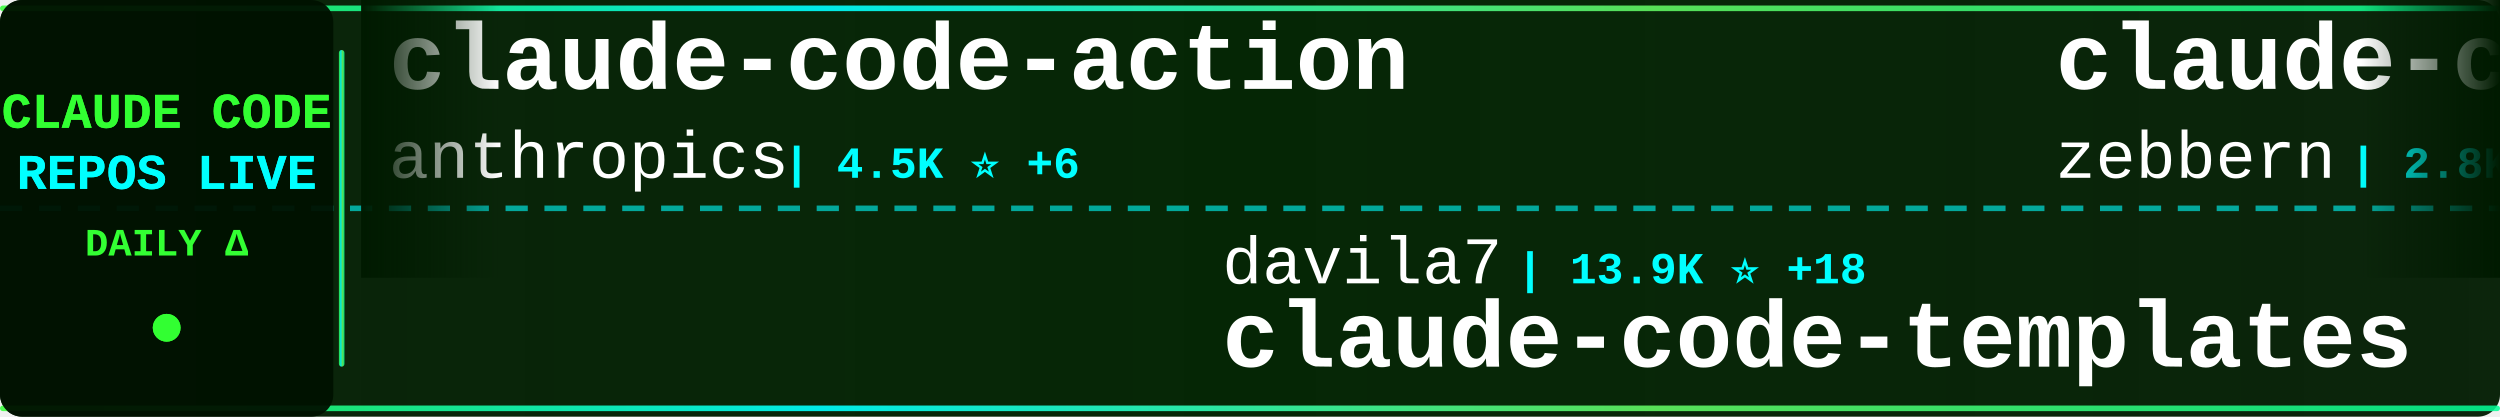
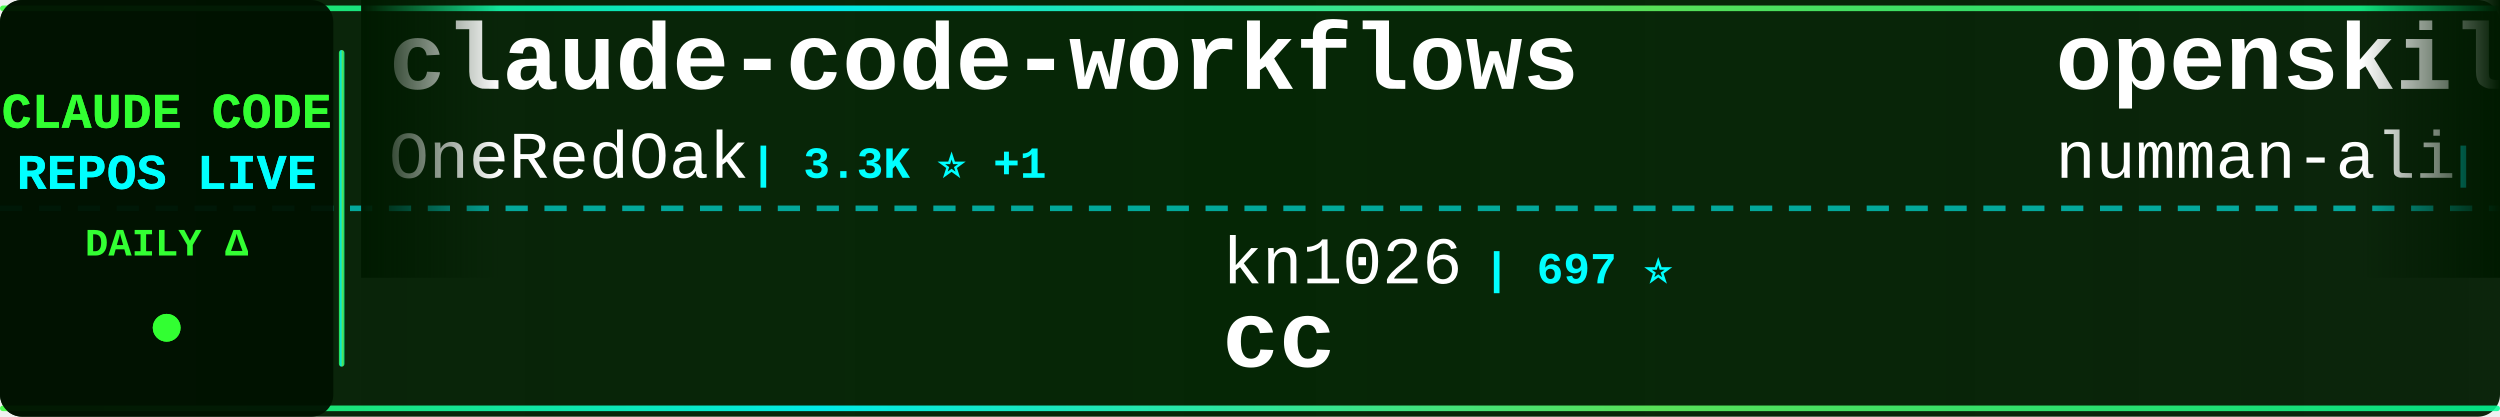
<svg xmlns="http://www.w3.org/2000/svg" width="900" height="150">
  <defs>
    <linearGradient id="tickerBg" x1="0%" y1="0%" x2="100%" y2="0%">
      <stop offset="0%" style="stop-color:#001a00;stop-opacity:0.95" />
      <stop offset="50%" style="stop-color:#002200;stop-opacity:0.98" />
      <stop offset="100%" style="stop-color:#001a00;stop-opacity:0.95" />
    </linearGradient>
    <linearGradient id="borderGrad" x1="0%" y1="0%" x2="100%" y2="0%">
      <stop offset="0%" style="stop-color:#33ff33;stop-opacity:0.85">
        <animate attributeName="stop-opacity" values="0.85;1;0.85" dur="2s" repeatCount="indefinite" />
      </stop>
      <stop offset="33%" style="stop-color:#00ffff;stop-opacity:0.9">
        <animate attributeName="stop-opacity" values="0.9;1;0.9" dur="2.2s" repeatCount="indefinite" />
      </stop>
      <stop offset="66%" style="stop-color:#66ff66;stop-opacity:0.85">
        <animate attributeName="stop-opacity" values="0.85;1;0.85" dur="1.8s" repeatCount="indefinite" />
      </stop>
      <stop offset="100%" style="stop-color:#00ff99;stop-opacity:0.85">
        <animate attributeName="stop-opacity" values="0.85;1;0.85" dur="2s" repeatCount="indefinite" />
      </stop>
    </linearGradient>
    <filter id="textGlow">
      <feGaussianBlur stdDeviation="0.1" result="coloredBlur" />
      <feMerge>
        <feMergeNode in="coloredBlur" />
        <feMergeNode in="SourceGraphic" />
      </feMerge>
    </filter>
    <filter id="metricGlow">
      <feGaussianBlur stdDeviation="0.2" result="coloredBlur" />
      <feMerge>
        <feMergeNode in="coloredBlur" />
        <feMergeNode in="SourceGraphic" />
      </feMerge>
    </filter>
    <linearGradient id="leftFade" x1="0%" y1="0%" x2="100%" y2="0%">
      <stop offset="0%" style="stop-color:#001a00;stop-opacity:1" />
      <stop offset="100%" style="stop-color:#001a00;stop-opacity:0" />
    </linearGradient>
    <linearGradient id="rightFade" x1="0%" y1="0%" x2="100%" y2="0%">
      <stop offset="0%" style="stop-color:#001a00;stop-opacity:0" />
      <stop offset="100%" style="stop-color:#001a00;stop-opacity:1" />
    </linearGradient>
  </defs>
  <rect width="900" height="150" fill="url(#tickerBg)" rx="8" />
  <rect x="0" y="2" width="900" height="2" fill="url(#borderGrad)" rx="1" />
  <rect x="0" y="146" width="900" height="2" fill="url(#borderGrad)" rx="1" />
  <line x1="0" y1="75" x2="900" y2="75" stroke="#00ffff" stroke-width="2" stroke-dasharray="8 6" opacity="0.6" />
  <rect x="0" y="0" width="120" height="150" fill="#001100" opacity="0.95" rx="8" />
  <text x="60" y="46" font-family="'Courier New', monospace" font-size="18" font-weight="bold" fill="#33ff33" text-anchor="middle" filter="url(#textGlow)">
    CLAUDE CODE
  </text>
  <text x="60" y="68" font-family="'Courier New', monospace" font-size="18" font-weight="bold" fill="#00ffff" text-anchor="middle" filter="url(#textGlow)">
    REPOS LIVE
  </text>
  <text x="60" y="92" font-family="'Courier New', monospace" font-size="14" font-weight="bold" fill="#33ff33" text-anchor="middle">
    DAILY Δ
  </text>
  <circle cx="60" cy="118" r="5" fill="#33ff33" filter="url(#metricGlow)">
    <animate attributeName="r" values="4;6;4" dur="1.5s" repeatCount="indefinite" />
    <animate attributeName="opacity" values="0.6;1;0.6" dur="1.5s" repeatCount="indefinite" />
  </circle>
  <rect x="122" y="18" width="2" height="114" fill="url(#borderGrad)" rx="1" />
  <clipPath id="tickerClip">
    <rect x="130" y="0" width="770" height="150" />
  </clipPath>
  <g clip-path="url(#tickerClip)">
    <g id="tickerItems">
      <animateTransform attributeName="transform" attributeType="XML" type="translate" from="0 0" to="-3000 0" dur="54s" repeatCount="indefinite" />
      <g transform="translate(0, 0)">
-         <text x="140" y="32" font-family="'Courier New', monospace" font-size="34" font-weight="bold" fill="#ffffff">claude-code-action</text>
-         <text x="140" y="64" font-family="'Courier New', monospace" font-size="24" font-weight="normal" fill="#ffffff" opacity="1.0">anthropics</text>
-         <text x="282" y="64" font-family="'Courier New', monospace" font-size="16" font-weight="bold" fill="#00ffff"> | 4.5K ⭐ +6</text>
+         <text x="140" y="32" font-family="'Courier New', monospace" font-size="34" font-weight="bold" fill="#ffffff">claude-code-workflows</text>
+         <text x="140" y="64" font-family="'Courier New', monospace" font-size="24" font-weight="normal" fill="#ffffff" opacity="1.0">OneRedOak</text>
+         <text x="270" y="64" font-family="'Courier New', monospace" font-size="16" font-weight="bold" fill="#00ffff"> | 3.3K ⭐ +1</text>
      </g>
      <g transform="translate(300, 0)">
-         <text x="140" y="102" font-family="'Courier New', monospace" font-size="24" font-weight="normal" fill="#ffffff" opacity="1.0">davila7</text>
-         <text x="246" y="102" font-family="'Courier New', monospace" font-size="16" font-weight="bold" fill="#00ffff"> | 13.9K ⭐ +18</text>
-         <text x="140" y="132" font-family="'Courier New', monospace" font-size="34" font-weight="bold" fill="#ffffff">claude-code-templates</text>
+         <text x="140" y="102" font-family="'Courier New', monospace" font-size="24" font-weight="normal" fill="#ffffff" opacity="1.0">kn1026</text>
+         <text x="234" y="102" font-family="'Courier New', monospace" font-size="16" font-weight="bold" fill="#00ffff"> | 697 ⭐</text>
+         <text x="140" y="132" font-family="'Courier New', monospace" font-size="34" font-weight="bold" fill="#ffffff">cc</text>
      </g>
      <g transform="translate(600, 0)">
-         <text x="140" y="32" font-family="'Courier New', monospace" font-size="34" font-weight="bold" fill="#ffffff">claude-code-guide</text>
-         <text x="140" y="64" font-family="'Courier New', monospace" font-size="24" font-weight="normal" fill="#ffffff" opacity="1.0">zebbern</text>
-         <text x="246" y="64" font-family="'Courier New', monospace" font-size="16" font-weight="bold" fill="#00ffff"> | 2.8K ⭐ +2</text>
+         <text x="140" y="32" font-family="'Courier New', monospace" font-size="34" font-weight="bold" fill="#ffffff">openskills</text>
+         <text x="140" y="64" font-family="'Courier New', monospace" font-size="24" font-weight="normal" fill="#ffffff" opacity="1.0">numman-ali</text>
+         <text x="282" y="64" font-family="'Courier New', monospace" font-size="16" font-weight="bold" fill="#00ffff"> | 3.4K ⭐ +8</text>
      </g>
      <g transform="translate(900, 0)">
-         <text x="140" y="102" font-family="'Courier New', monospace" font-size="24" font-weight="normal" fill="#ffffff" opacity="1.0">0xfurai</text>
-         <text x="246" y="102" font-family="'Courier New', monospace" font-size="16" font-weight="bold" fill="#00ffff"> | 594 ⭐</text>
-         <text x="140" y="132" font-family="'Courier New', monospace" font-size="34" font-weight="bold" fill="#ffffff">claude-code-subagents</text>
+         <text x="140" y="102" font-family="'Courier New', monospace" font-size="24" font-weight="normal" fill="#ffffff" opacity="1.0">iannuttall</text>
+         <text x="282" y="102" font-family="'Courier New', monospace" font-size="16" font-weight="bold" fill="#00ffff"> | 1.9K ⭐ +1</text>
+         <text x="140" y="132" font-family="'Courier New', monospace" font-size="34" font-weight="bold" fill="#ffffff">claude-agents</text>
      </g>
      <g transform="translate(1200, 0)">
-         <text x="140" y="32" font-family="'Courier New', monospace" font-size="34" font-weight="bold" fill="#ffffff">claude-code-docs</text>
-         <text x="140" y="64" font-family="'Courier New', monospace" font-size="24" font-weight="normal" fill="#ffffff" opacity="1.0">ericbuess</text>
-         <text x="270" y="64" font-family="'Courier New', monospace" font-size="16" font-weight="bold" fill="#00ffff"> | 513 ⭐</text>
+         <text x="140" y="32" font-family="'Courier New', monospace" font-size="34" font-weight="bold" fill="#ffffff">Claudable</text>
+         <text x="140" y="64" font-family="'Courier New', monospace" font-size="24" font-weight="normal" fill="#ffffff" opacity="1.0">opactorai</text>
+         <text x="270" y="64" font-family="'Courier New', monospace" font-size="16" font-weight="bold" fill="#00ffff"> | 3.5K ⭐ +2</text>
      </g>
      <g transform="translate(1500, 0)">
-         <text x="140" y="102" font-family="'Courier New', monospace" font-size="24" font-weight="normal" fill="#ffffff" opacity="1.0">MadAppGang</text>
-         <text x="282" y="102" font-family="'Courier New', monospace" font-size="16" font-weight="bold" fill="#00ffff"> | 187 ⭐ +1</text>
-         <text x="140" y="132" font-family="'Courier New', monospace" font-size="34" font-weight="bold" fill="#ffffff">claude-code</text>
+         <text x="140" y="102" font-family="'Courier New', monospace" font-size="24" font-weight="normal" fill="#ffffff" opacity="1.0">rizethereum</text>
+         <text x="294" y="102" font-family="'Courier New', monospace" font-size="16" font-weight="bold" fill="#00ffff"> | 1.7K ⭐ +1</text>
+         <text x="140" y="132" font-family="'Courier New', monospace" font-size="34" font-weight="bold" fill="#ffffff">claude-code-requirements...</text>
      </g>
      <g transform="translate(1800, 0)">
-         <text x="140" y="32" font-family="'Courier New', monospace" font-size="34" font-weight="bold" fill="#ffffff">claude-code-tools</text>
-         <text x="140" y="64" font-family="'Courier New', monospace" font-size="24" font-weight="normal" fill="#ffffff" opacity="1.0">pchalasani</text>
-         <text x="282" y="64" font-family="'Courier New', monospace" font-size="16" font-weight="bold" fill="#00ffff"> | 709 ⭐ +18</text>
+         <text x="140" y="32" font-family="'Courier New', monospace" font-size="34" font-weight="bold" fill="#ffffff">skills</text>
+         <text x="140" y="64" font-family="'Courier New', monospace" font-size="24" font-weight="normal" fill="#ffffff" opacity="1.0">anthropics</text>
+         <text x="282" y="64" font-family="'Courier New', monospace" font-size="16" font-weight="bold" fill="#00ffff"> | 28.0K ⭐ +79</text>
      </g>
      <g transform="translate(2100, 0)">
-         <text x="140" y="102" font-family="'Courier New', monospace" font-size="24" font-weight="normal" fill="#ffffff" opacity="1.0">cexll</text>
-         <text x="222" y="102" font-family="'Courier New', monospace" font-size="16" font-weight="bold" fill="#00ffff"> | 1.4K ⭐ +1</text>
-         <text x="140" y="132" font-family="'Courier New', monospace" font-size="34" font-weight="bold" fill="#ffffff">myclaude</text>
+         <text x="140" y="102" font-family="'Courier New', monospace" font-size="24" font-weight="normal" fill="#ffffff" opacity="1.0">diet103</text>
+         <text x="246" y="102" font-family="'Courier New', monospace" font-size="16" font-weight="bold" fill="#00ffff"> | 7.9K ⭐ +3</text>
+         <text x="140" y="132" font-family="'Courier New', monospace" font-size="34" font-weight="bold" fill="#ffffff">claude-code-infrastructu...</text>
      </g>
      <g transform="translate(2400, 0)">
-         <text x="140" y="32" font-family="'Courier New', monospace" font-size="34" font-weight="bold" fill="#ffffff">copilot-api</text>
-         <text x="140" y="64" font-family="'Courier New', monospace" font-size="24" font-weight="normal" fill="#ffffff" opacity="1.0">ericc-ch</text>
-         <text x="258" y="64" font-family="'Courier New', monospace" font-size="16" font-weight="bold" fill="#00ffff"> | 1.8K ⭐ +4</text>
+         <text x="140" y="32" font-family="'Courier New', monospace" font-size="34" font-weight="bold" fill="#ffffff">agent-rules</text>
+         <text x="140" y="64" font-family="'Courier New', monospace" font-size="24" font-weight="normal" fill="#ffffff" opacity="1.0">steipete</text>
+         <text x="258" y="64" font-family="'Courier New', monospace" font-size="16" font-weight="bold" fill="#00ffff"> | 5.4K ⭐ +3</text>
      </g>
      <g transform="translate(2700, 0)">
-         <text x="140" y="102" font-family="'Courier New', monospace" font-size="24" font-weight="normal" fill="#ffffff" opacity="1.0">Njengah</text>
-         <text x="246" y="102" font-family="'Courier New', monospace" font-size="16" font-weight="bold" fill="#00ffff"> | 1.1K ⭐ +1</text>
-         <text x="140" y="132" font-family="'Courier New', monospace" font-size="34" font-weight="bold" fill="#ffffff">claude-code-cheat-sheet</text>
+         <text x="140" y="102" font-family="'Courier New', monospace" font-size="24" font-weight="normal" fill="#ffffff" opacity="1.0">Cranot</text>
+         <text x="234" y="102" font-family="'Courier New', monospace" font-size="16" font-weight="bold" fill="#00ffff"> | 2.2K ⭐ +1</text>
+         <text x="140" y="132" font-family="'Courier New', monospace" font-size="34" font-weight="bold" fill="#ffffff">claude-code-guide</text>
      </g>
      <g transform="translate(3000, 0)">
-         <text x="140" y="32" font-family="'Courier New', monospace" font-size="34" font-weight="bold" fill="#ffffff">claude-code-action</text>
-         <text x="140" y="64" font-family="'Courier New', monospace" font-size="24" font-weight="normal" fill="#ffffff" opacity="1.0">anthropics</text>
-         <text x="282" y="64" font-family="'Courier New', monospace" font-size="16" font-weight="bold" fill="#00ffff"> | 4.5K ⭐ +6</text>
+         <text x="140" y="32" font-family="'Courier New', monospace" font-size="34" font-weight="bold" fill="#ffffff">claude-code-workflows</text>
+         <text x="140" y="64" font-family="'Courier New', monospace" font-size="24" font-weight="normal" fill="#ffffff" opacity="1.0">OneRedOak</text>
+         <text x="270" y="64" font-family="'Courier New', monospace" font-size="16" font-weight="bold" fill="#00ffff"> | 3.3K ⭐ +1</text>
      </g>
      <g transform="translate(3300, 0)">
-         <text x="140" y="102" font-family="'Courier New', monospace" font-size="24" font-weight="normal" fill="#ffffff" opacity="1.0">davila7</text>
-         <text x="246" y="102" font-family="'Courier New', monospace" font-size="16" font-weight="bold" fill="#00ffff"> | 13.9K ⭐ +18</text>
-         <text x="140" y="132" font-family="'Courier New', monospace" font-size="34" font-weight="bold" fill="#ffffff">claude-code-templates</text>
+         <text x="140" y="102" font-family="'Courier New', monospace" font-size="24" font-weight="normal" fill="#ffffff" opacity="1.0">kn1026</text>
+         <text x="234" y="102" font-family="'Courier New', monospace" font-size="16" font-weight="bold" fill="#00ffff"> | 697 ⭐</text>
+         <text x="140" y="132" font-family="'Courier New', monospace" font-size="34" font-weight="bold" fill="#ffffff">cc</text>
      </g>
      <g transform="translate(3600, 0)">
-         <text x="140" y="32" font-family="'Courier New', monospace" font-size="34" font-weight="bold" fill="#ffffff">claude-code-guide</text>
-         <text x="140" y="64" font-family="'Courier New', monospace" font-size="24" font-weight="normal" fill="#ffffff" opacity="1.0">zebbern</text>
-         <text x="246" y="64" font-family="'Courier New', monospace" font-size="16" font-weight="bold" fill="#00ffff"> | 2.8K ⭐ +2</text>
+         <text x="140" y="32" font-family="'Courier New', monospace" font-size="34" font-weight="bold" fill="#ffffff">openskills</text>
+         <text x="140" y="64" font-family="'Courier New', monospace" font-size="24" font-weight="normal" fill="#ffffff" opacity="1.0">numman-ali</text>
+         <text x="282" y="64" font-family="'Courier New', monospace" font-size="16" font-weight="bold" fill="#00ffff"> | 3.4K ⭐ +8</text>
      </g>
      <g transform="translate(3900, 0)">
-         <text x="140" y="102" font-family="'Courier New', monospace" font-size="24" font-weight="normal" fill="#ffffff" opacity="1.0">0xfurai</text>
-         <text x="246" y="102" font-family="'Courier New', monospace" font-size="16" font-weight="bold" fill="#00ffff"> | 594 ⭐</text>
-         <text x="140" y="132" font-family="'Courier New', monospace" font-size="34" font-weight="bold" fill="#ffffff">claude-code-subagents</text>
+         <text x="140" y="102" font-family="'Courier New', monospace" font-size="24" font-weight="normal" fill="#ffffff" opacity="1.0">iannuttall</text>
+         <text x="282" y="102" font-family="'Courier New', monospace" font-size="16" font-weight="bold" fill="#00ffff"> | 1.9K ⭐ +1</text>
+         <text x="140" y="132" font-family="'Courier New', monospace" font-size="34" font-weight="bold" fill="#ffffff">claude-agents</text>
      </g>
    </g>
  </g>
  <rect x="130" y="0" width="50" height="100" fill="url(#leftFade)" />
  <rect x="850" y="0" width="50" height="100" fill="url(#rightFade)" />
</svg>
